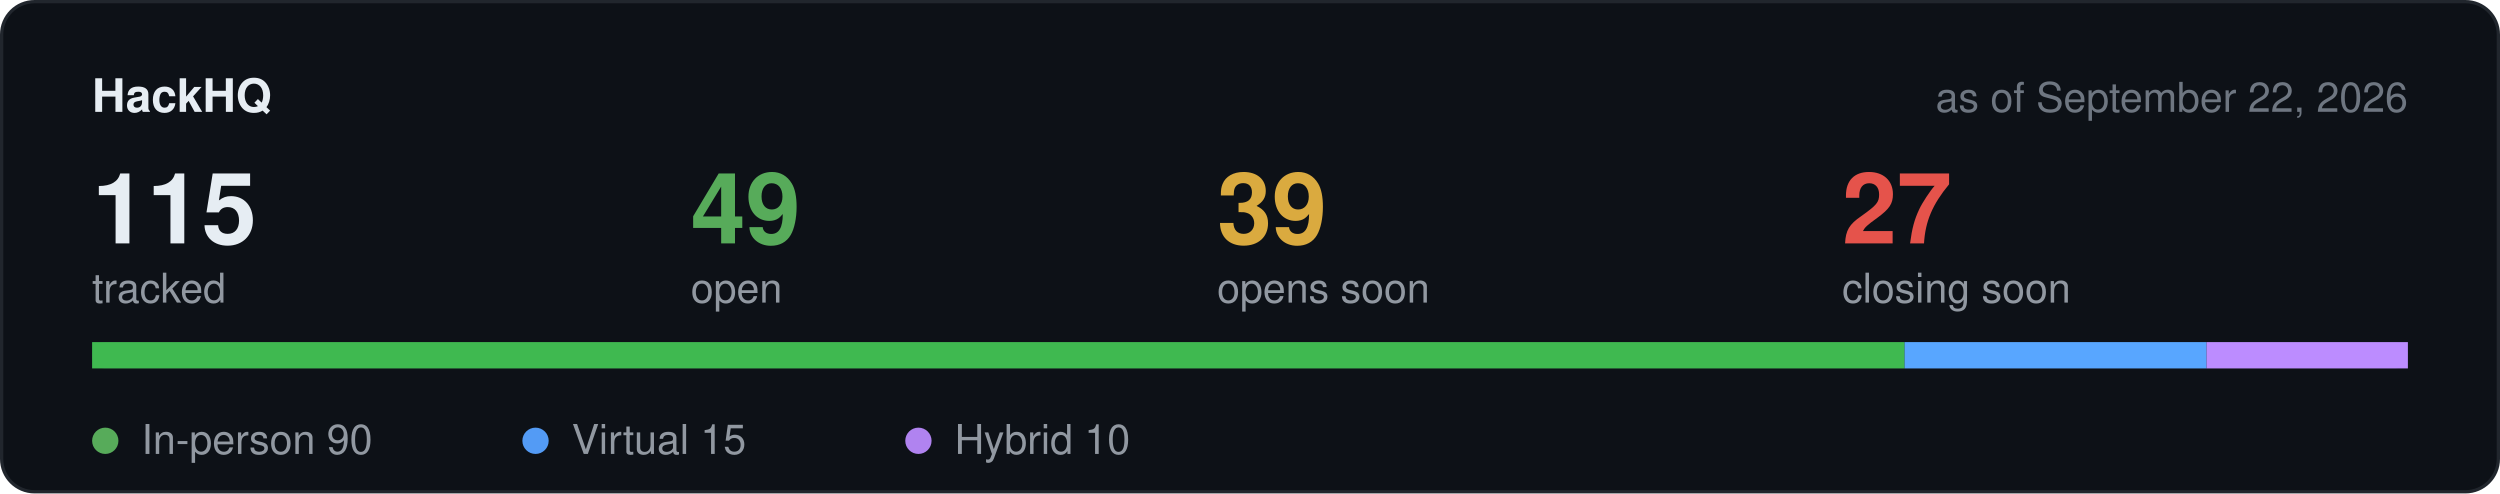
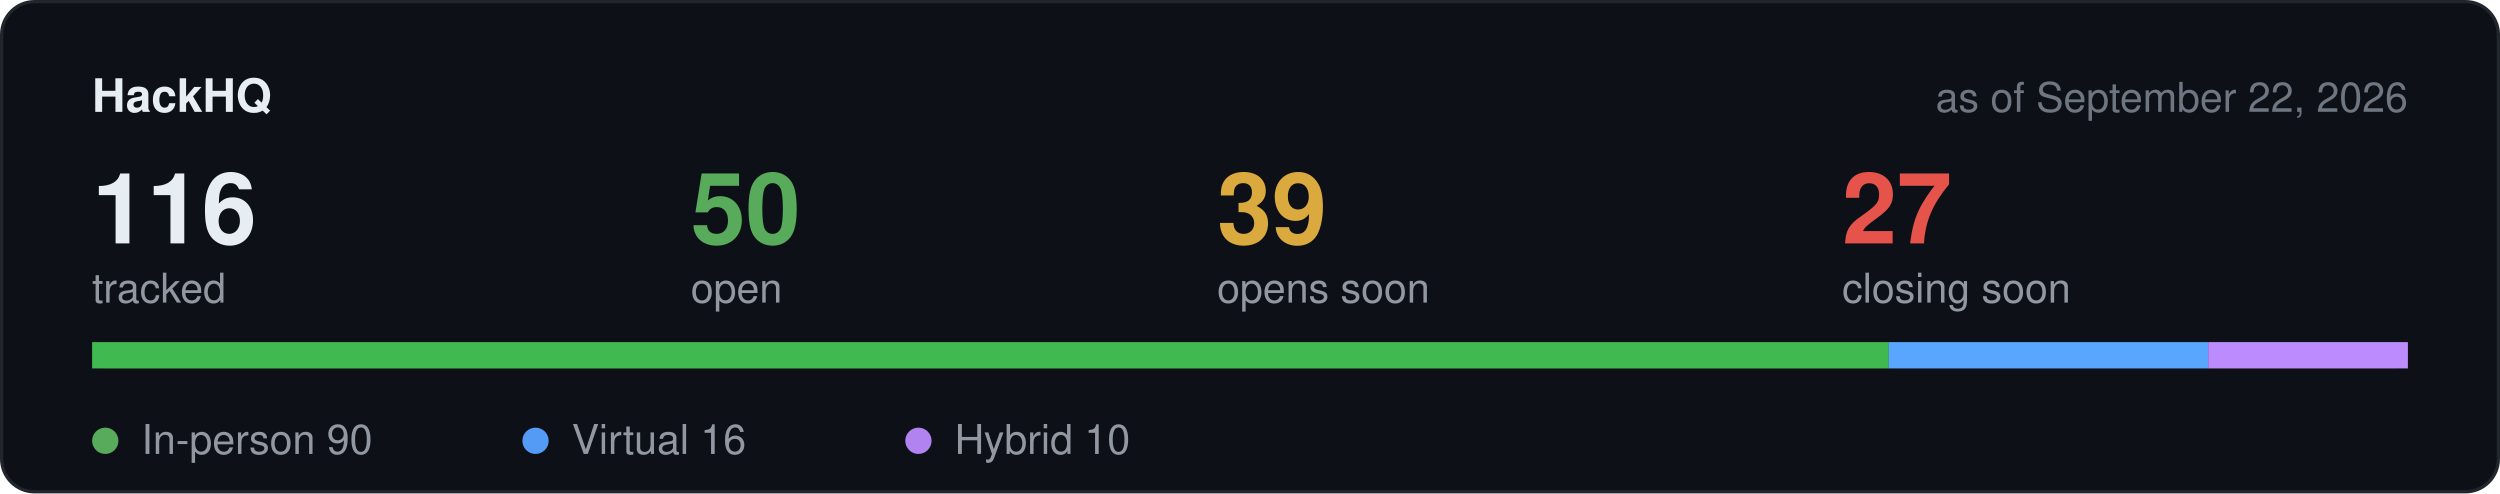
<svg xmlns="http://www.w3.org/2000/svg" width="760" height="150" viewBox="0 0 760 150" role="img" aria-label="Hackathon stats">
  <rect x="0.5" y="0.5" width="759" height="149" rx="10" fill="#0d1117" stroke="#21262d" />
  <text x="28" y="34" font-family="-apple-system,BlinkMacSystemFont,Segoe UI,Helvetica,Arial,sans-serif" font-size="14" font-weight="600" fill="#e6edf3">HackHQ</text>
  <text x="732" y="34" text-anchor="end" font-family="-apple-system,BlinkMacSystemFont,Segoe UI,Helvetica,Arial,sans-serif" font-size="12.5" fill="#6e7681">as of September 22, 2026</text>
-   <text x="28" y="74" font-family="-apple-system,BlinkMacSystemFont,Segoe UI,Helvetica,Arial,sans-serif" font-size="30" font-weight="600" fill="#e6edf3">115</text>
+   <text x="28" y="74" font-family="-apple-system,BlinkMacSystemFont,Segoe UI,Helvetica,Arial,sans-serif" font-size="30" font-weight="600" fill="#e6edf3">116</text>
  <text x="28" y="92" font-family="-apple-system,BlinkMacSystemFont,Segoe UI,Helvetica,Arial,sans-serif" font-size="12.5" fill="#9198a1">tracked</text>
-   <text x="210" y="74" font-family="-apple-system,BlinkMacSystemFont,Segoe UI,Helvetica,Arial,sans-serif" font-size="30" font-weight="600" fill="#57ab5a">49</text>
+   <text x="210" y="74" font-family="-apple-system,BlinkMacSystemFont,Segoe UI,Helvetica,Arial,sans-serif" font-size="30" font-weight="600" fill="#57ab5a">50</text>
  <text x="210" y="92" font-family="-apple-system,BlinkMacSystemFont,Segoe UI,Helvetica,Arial,sans-serif" font-size="12.5" fill="#9198a1">open</text>
  <text x="370" y="74" font-family="-apple-system,BlinkMacSystemFont,Segoe UI,Helvetica,Arial,sans-serif" font-size="30" font-weight="600" fill="#daaa3f">39</text>
  <text x="370" y="92" font-family="-apple-system,BlinkMacSystemFont,Segoe UI,Helvetica,Arial,sans-serif" font-size="12.5" fill="#9198a1">opens soon</text>
  <text x="560" y="74" font-family="-apple-system,BlinkMacSystemFont,Segoe UI,Helvetica,Arial,sans-serif" font-size="30" font-weight="600" fill="#e5534b">27</text>
  <text x="560" y="92" font-family="-apple-system,BlinkMacSystemFont,Segoe UI,Helvetica,Arial,sans-serif" font-size="12.5" fill="#9198a1">closing soon</text>
  <rect x="28" y="104" width="704" height="8" rx="4" fill="#21262d" />
-   <rect x="28.0" y="104" width="551.0" height="8" fill="#3fb950" />
-   <rect x="579.0" y="104" width="91.8" height="8" fill="#58a6ff" />
-   <rect x="670.8" y="104" width="61.2" height="8" fill="#bc8cff" />
+   <rect x="28.0" y="104" width="546.2" height="8" fill="#3fb950" />
+   <rect x="574.2" y="104" width="97.1" height="8" fill="#58a6ff" />
+   <rect x="671.3" y="104" width="60.7" height="8" fill="#bc8cff" />
  <circle cx="32" cy="134" r="4" fill="#57ab5a" />
  <text x="43" y="138" font-family="-apple-system,BlinkMacSystemFont,Segoe UI,Helvetica,Arial,sans-serif" font-size="12.5" fill="#9198a1">In-person 90</text>
  <circle cx="162.8" cy="134" r="4" fill="#539bf5" />
-   <text x="173.8" y="138" font-family="-apple-system,BlinkMacSystemFont,Segoe UI,Helvetica,Arial,sans-serif" font-size="12.5" fill="#9198a1">Virtual 15</text>
+   <text x="173.8" y="138" font-family="-apple-system,BlinkMacSystemFont,Segoe UI,Helvetica,Arial,sans-serif" font-size="12.5" fill="#9198a1">Virtual 16</text>
  <circle cx="279.2" cy="134" r="4" fill="#b083f0" />
  <text x="290.2" y="138" font-family="-apple-system,BlinkMacSystemFont,Segoe UI,Helvetica,Arial,sans-serif" font-size="12.5" fill="#9198a1">Hybrid 10</text>
</svg>
